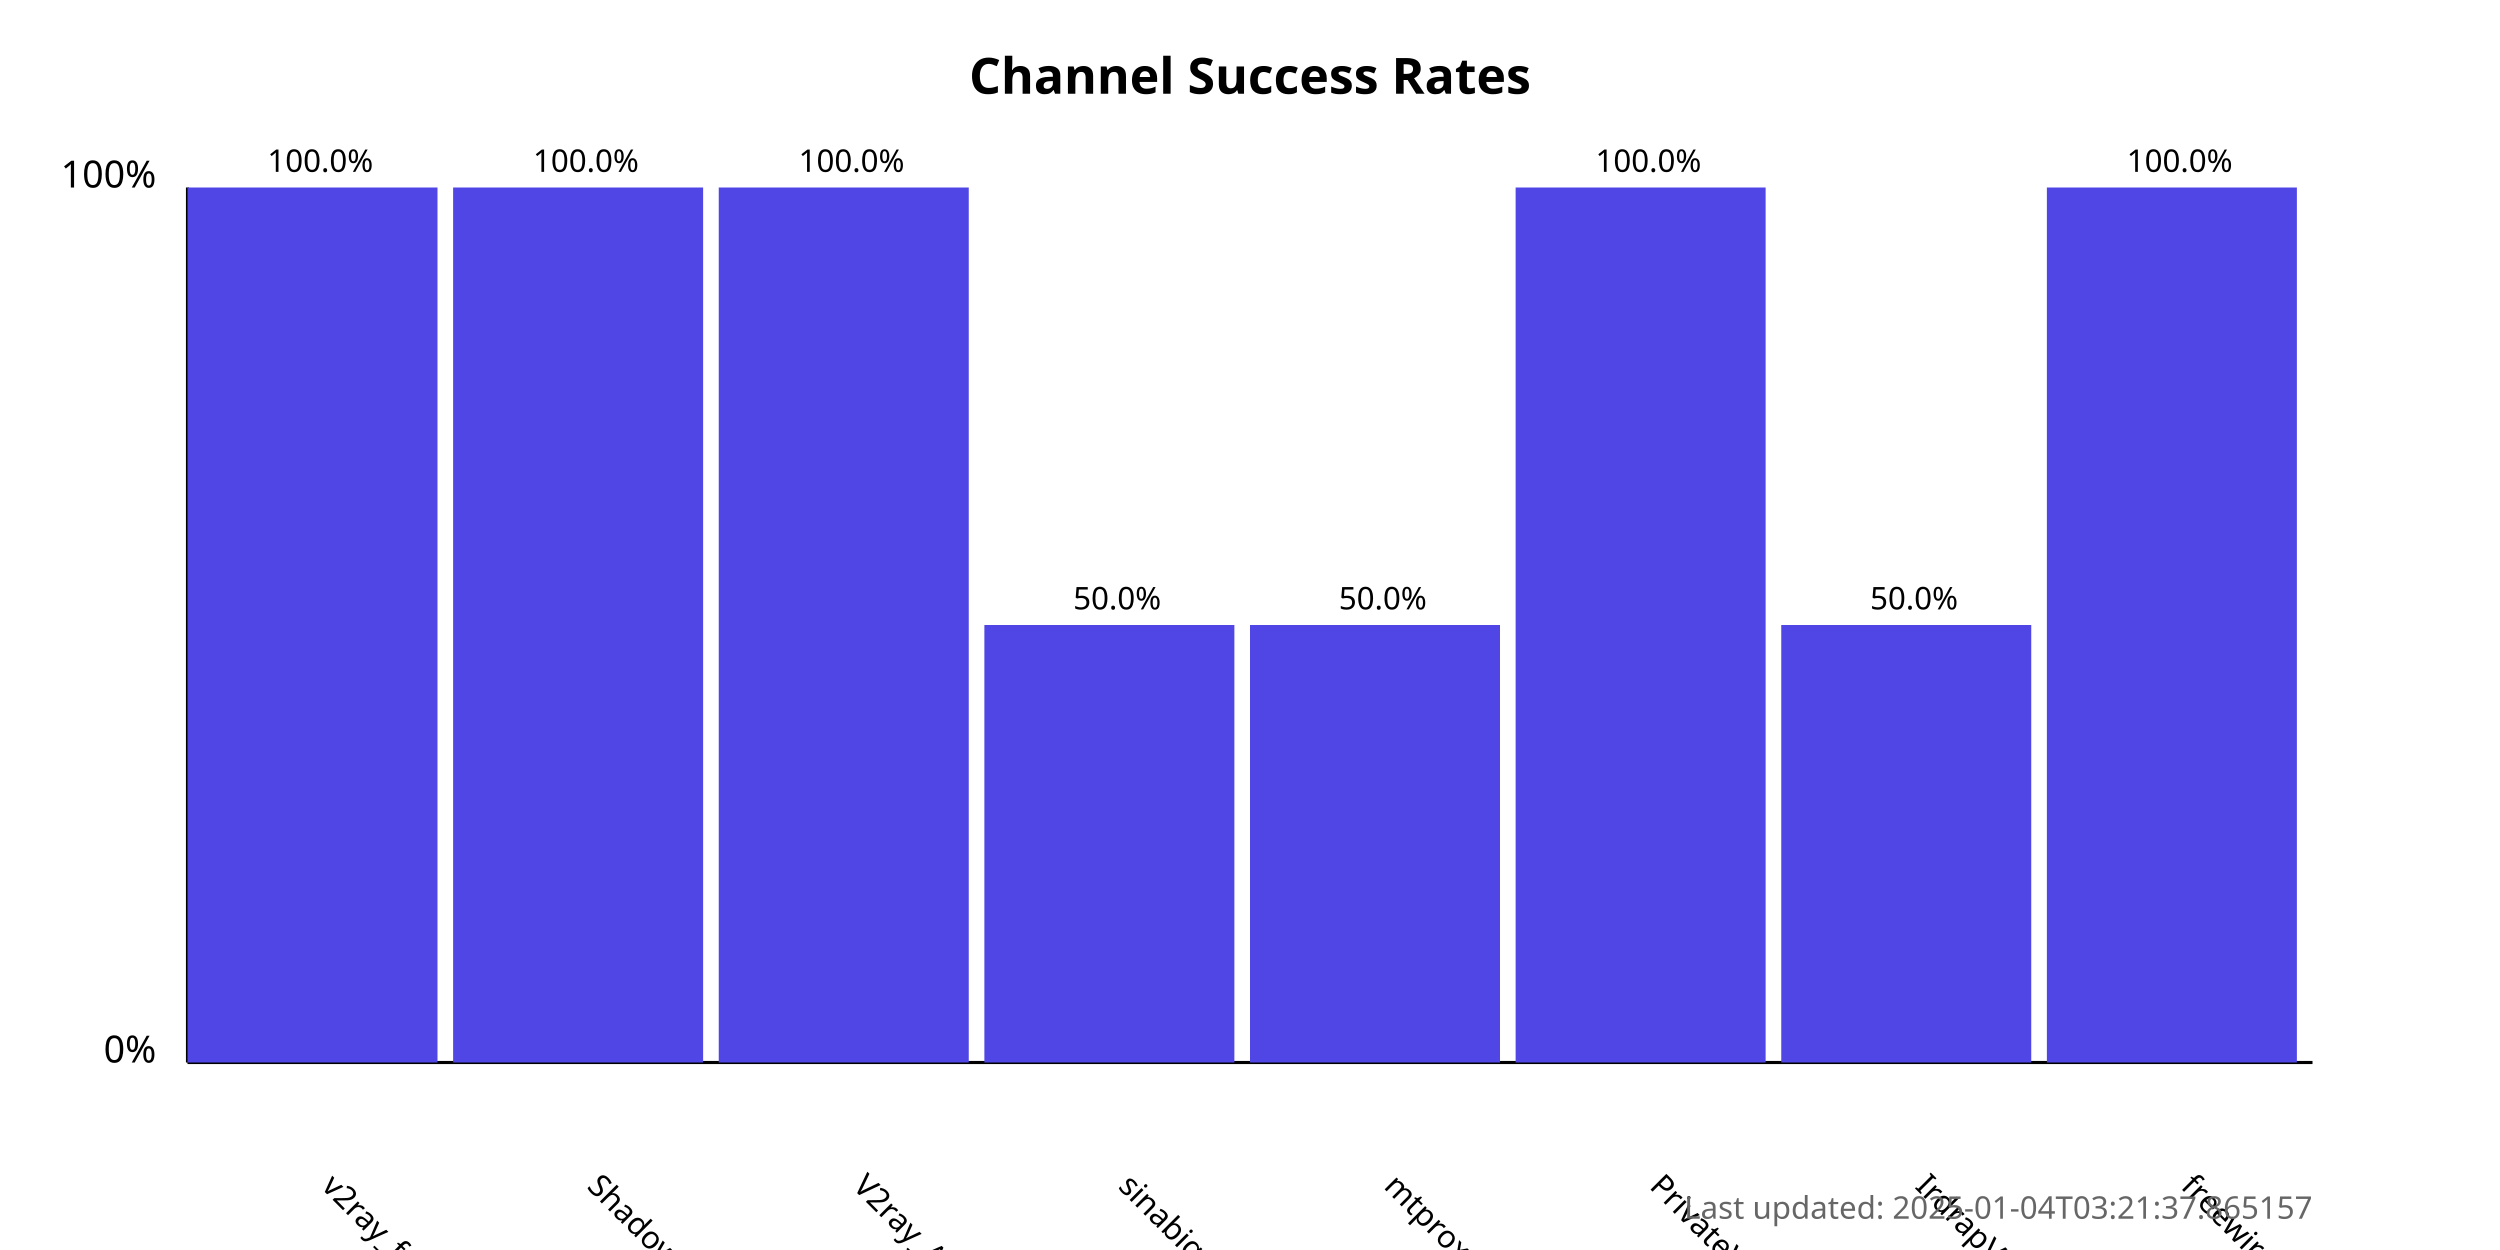
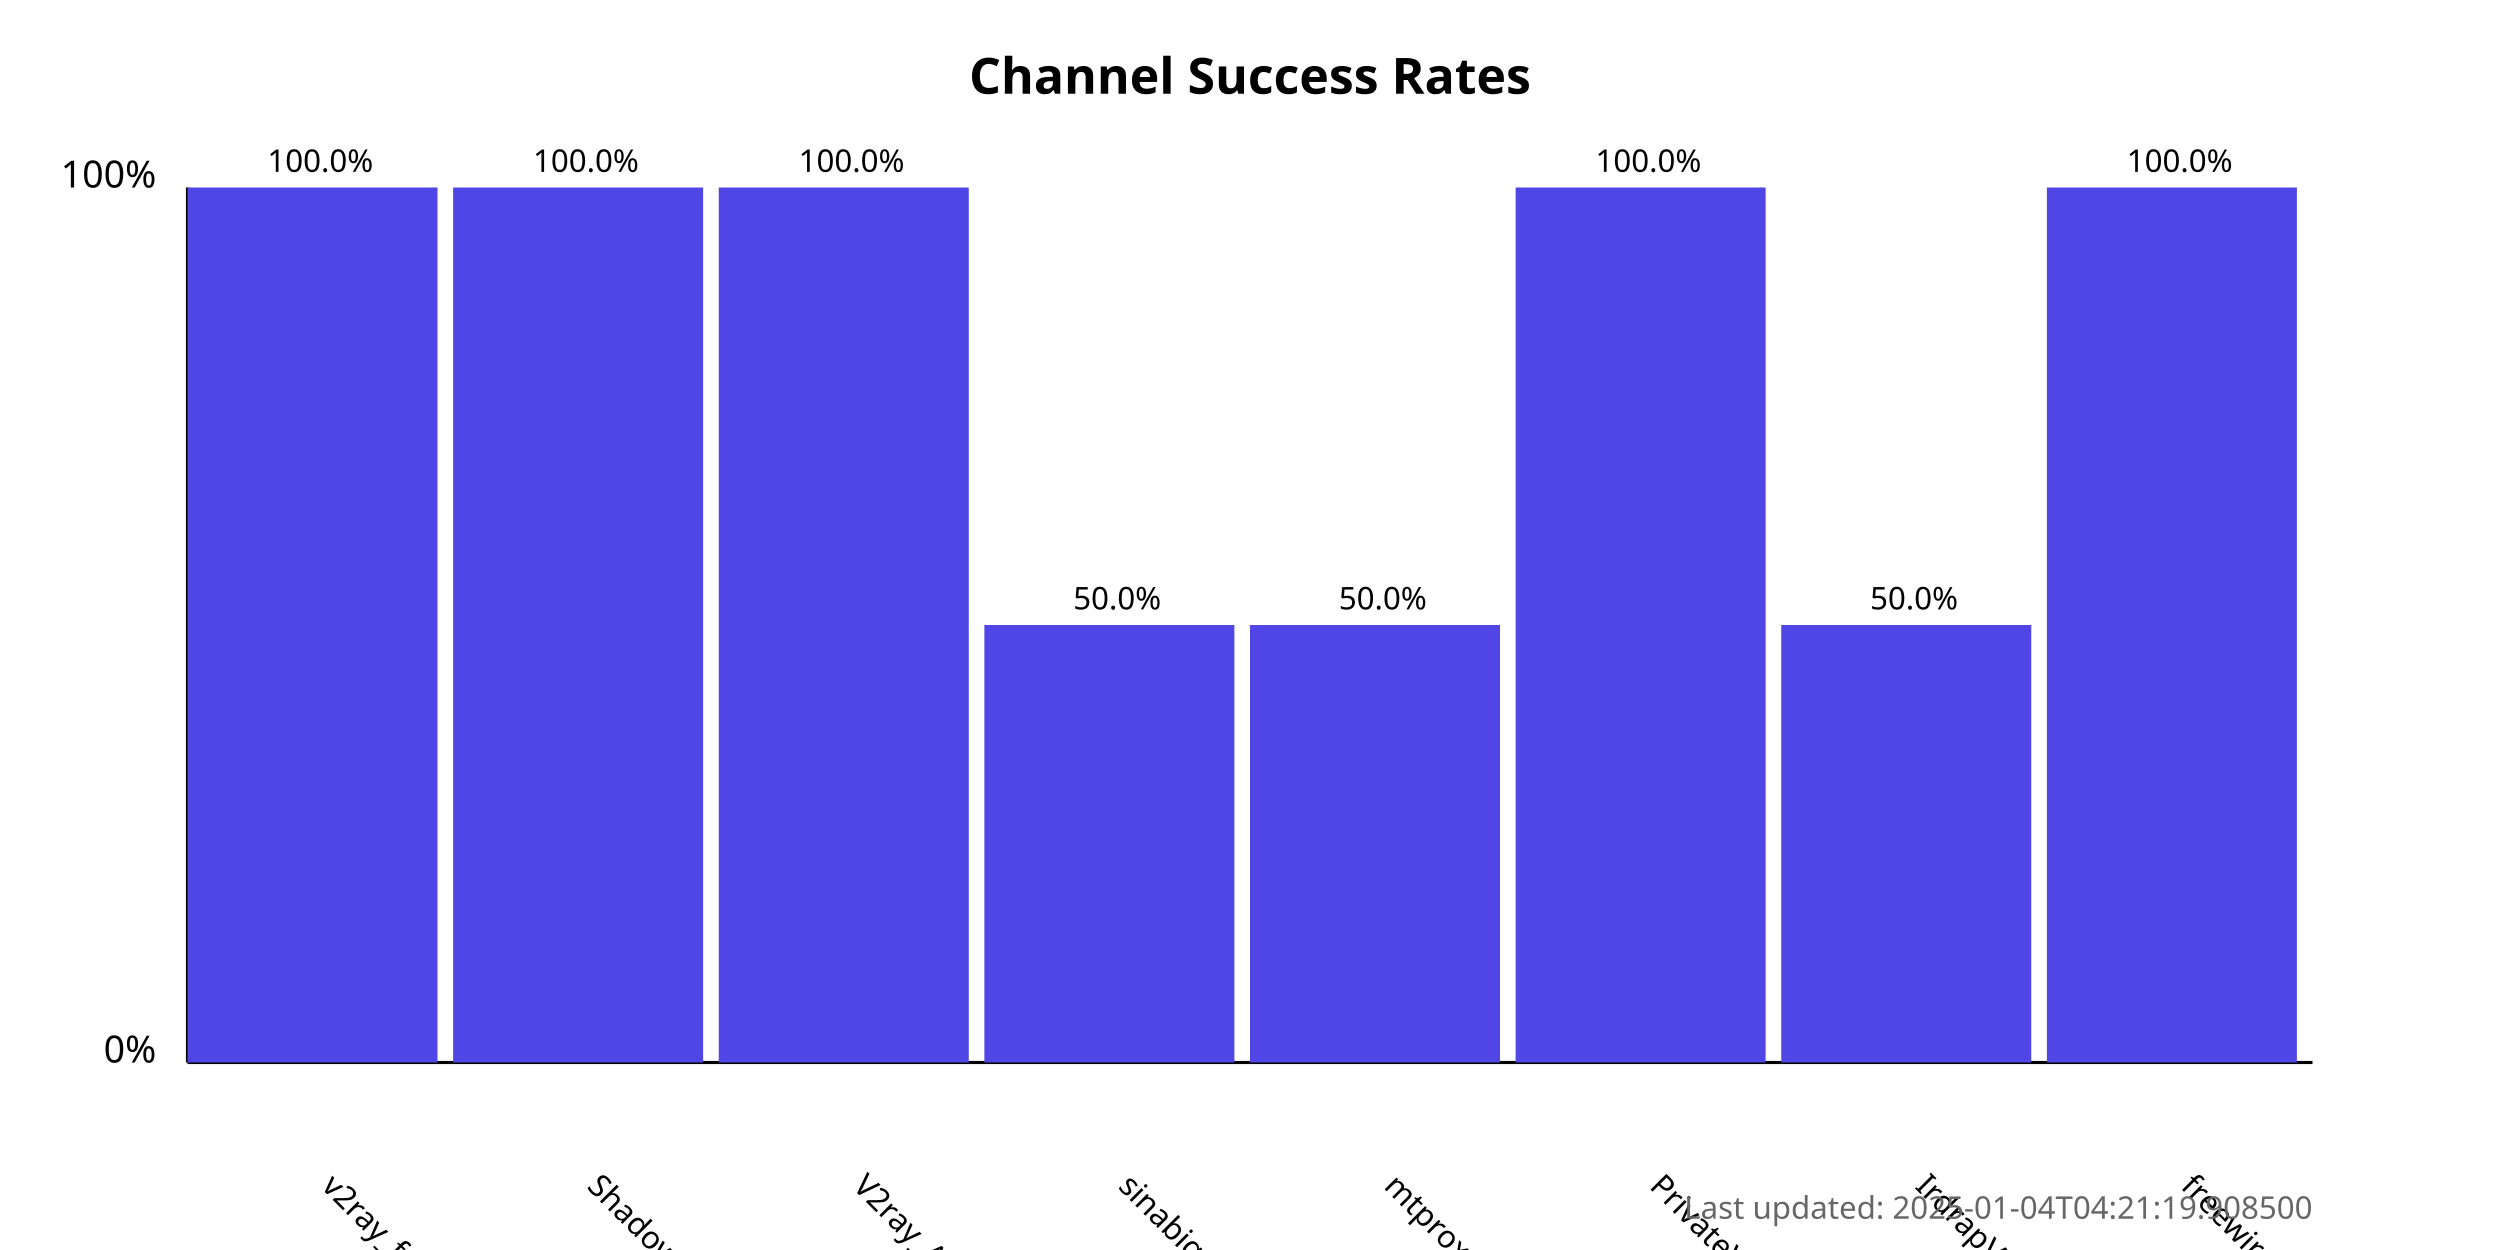
<svg xmlns="http://www.w3.org/2000/svg" width="800" height="400">
  <style>
            .chart-title { font: bold 16px sans-serif; }
            .axis-label { font: 12px sans-serif; }
            .tick-label { font: 10px sans-serif; }
            .bar { fill: #4f46e5; }
            .bar:hover { fill: #6366f1; }
            .timestamp { font: 10px sans-serif; fill: #666; }
        </style>
  <text x="400.0" y="30" text-anchor="middle" class="chart-title">
            Channel Success Rates
        </text>
  <line x1="60" y1="340" x2="60" y2="60" stroke="black" stroke-width="1" />
  <line x1="60" y1="340" x2="740" y2="340" stroke="black" stroke-width="1" />
  <text x="50" y="340" text-anchor="end" class="axis-label">0%</text>
  <text x="50" y="60" text-anchor="end" class="axis-label">100%</text>
  <g>
    <rect x="60" y="60.0" width="80.0" height="280.0" class="bar" />
    <text x="102.5" y="380" transform="rotate(45, 102.5, 380)" text-anchor="start" class="tick-label">
                v2ray_free_conf
            </text>
    <text x="102.5" y="55.0" text-anchor="middle" class="tick-label">
                100.0%
            </text>
  </g>
  <g>
    <rect x="145.0" y="60.0" width="80.0" height="280.0" class="bar" />
    <text x="187.5" y="380" transform="rotate(45, 187.5, 380)" text-anchor="start" class="tick-label">
                ShadowProxy66
            </text>
    <text x="187.5" y="55.0" text-anchor="middle" class="tick-label">
                100.0%
            </text>
  </g>
  <g>
    <rect x="230.0" y="60.0" width="80.0" height="280.0" class="bar" />
    <text x="272.5" y="380" transform="rotate(45, 272.5, 380)" text-anchor="start" class="tick-label">
                V2ray_Alpha
            </text>
    <text x="272.5" y="55.0" text-anchor="middle" class="tick-label">
                100.0%
            </text>
  </g>
  <g>
    <rect x="315.0" y="200.0" width="80.0" height="140.0" class="bar" />
    <text x="357.5" y="380" transform="rotate(45, 357.5, 380)" text-anchor="start" class="tick-label">
                sinabigo
            </text>
    <text x="357.5" y="195.0" text-anchor="middle" class="tick-label">
                50.0%
            </text>
  </g>
  <g>
    <rect x="400.0" y="200.0" width="80.0" height="140.0" class="bar" />
    <text x="442.5" y="380" transform="rotate(45, 442.5, 380)" text-anchor="start" class="tick-label">
                mtproxy_lists
            </text>
    <text x="442.5" y="195.0" text-anchor="middle" class="tick-label">
                50.0%
            </text>
  </g>
  <g>
    <rect x="485.0" y="60.0" width="80.0" height="280.0" class="bar" />
    <text x="527.5" y="380" transform="rotate(45, 527.5, 380)" text-anchor="start" class="tick-label">
                PrivateVPNs
            </text>
    <text x="527.5" y="55.0" text-anchor="middle" class="tick-label">
                100.0%
            </text>
  </g>
  <g>
    <rect x="570.0" y="200.0" width="80.0" height="140.0" class="bar" />
    <text x="612.5" y="380" transform="rotate(45, 612.5, 380)" text-anchor="start" class="tick-label">
                IrdrapVPNnews
            </text>
    <text x="612.5" y="195.0" text-anchor="middle" class="tick-label">
                50.0%
            </text>
  </g>
  <g>
    <rect x="655.0" y="60.0" width="80.0" height="280.0" class="bar" />
    <text x="697.5" y="380" transform="rotate(45, 697.5, 380)" text-anchor="start" class="tick-label">
                freewireguard
            </text>
    <text x="697.5" y="55.0" text-anchor="middle" class="tick-label">
                100.0%
            </text>
  </g>
  <text x="740" y="390" text-anchor="end" class="timestamp">
-             Last updated: 2025-01-04T03:21:37.865157
+             Last updated: 2025-01-04T04:21:19.908500
        </text>
</svg>
